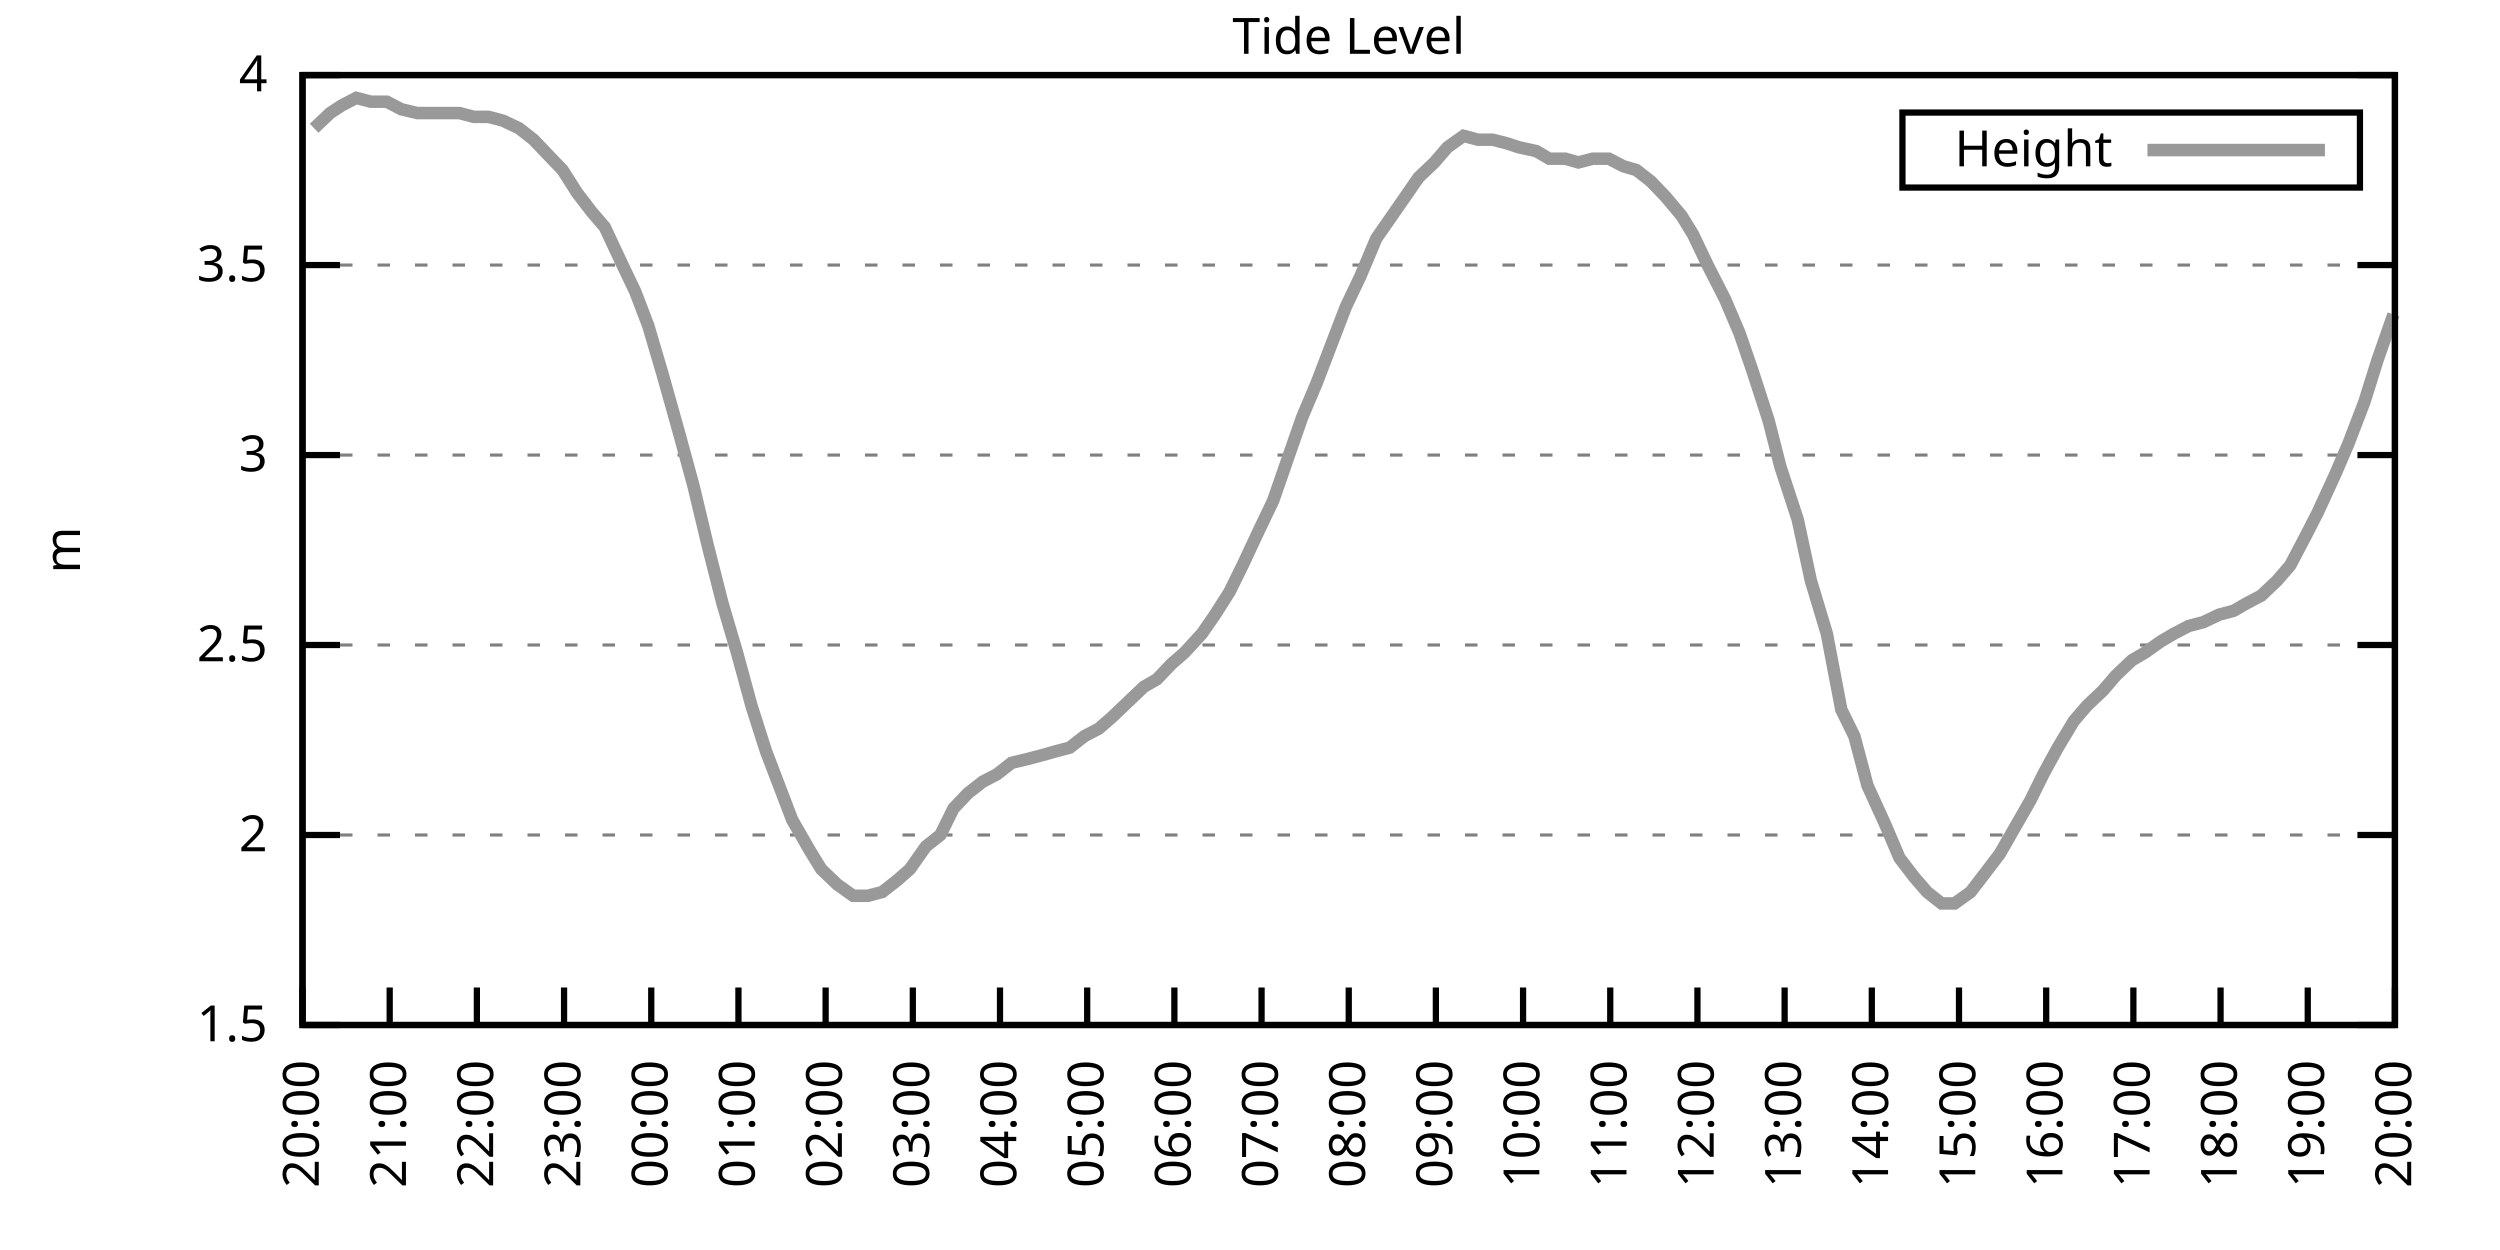
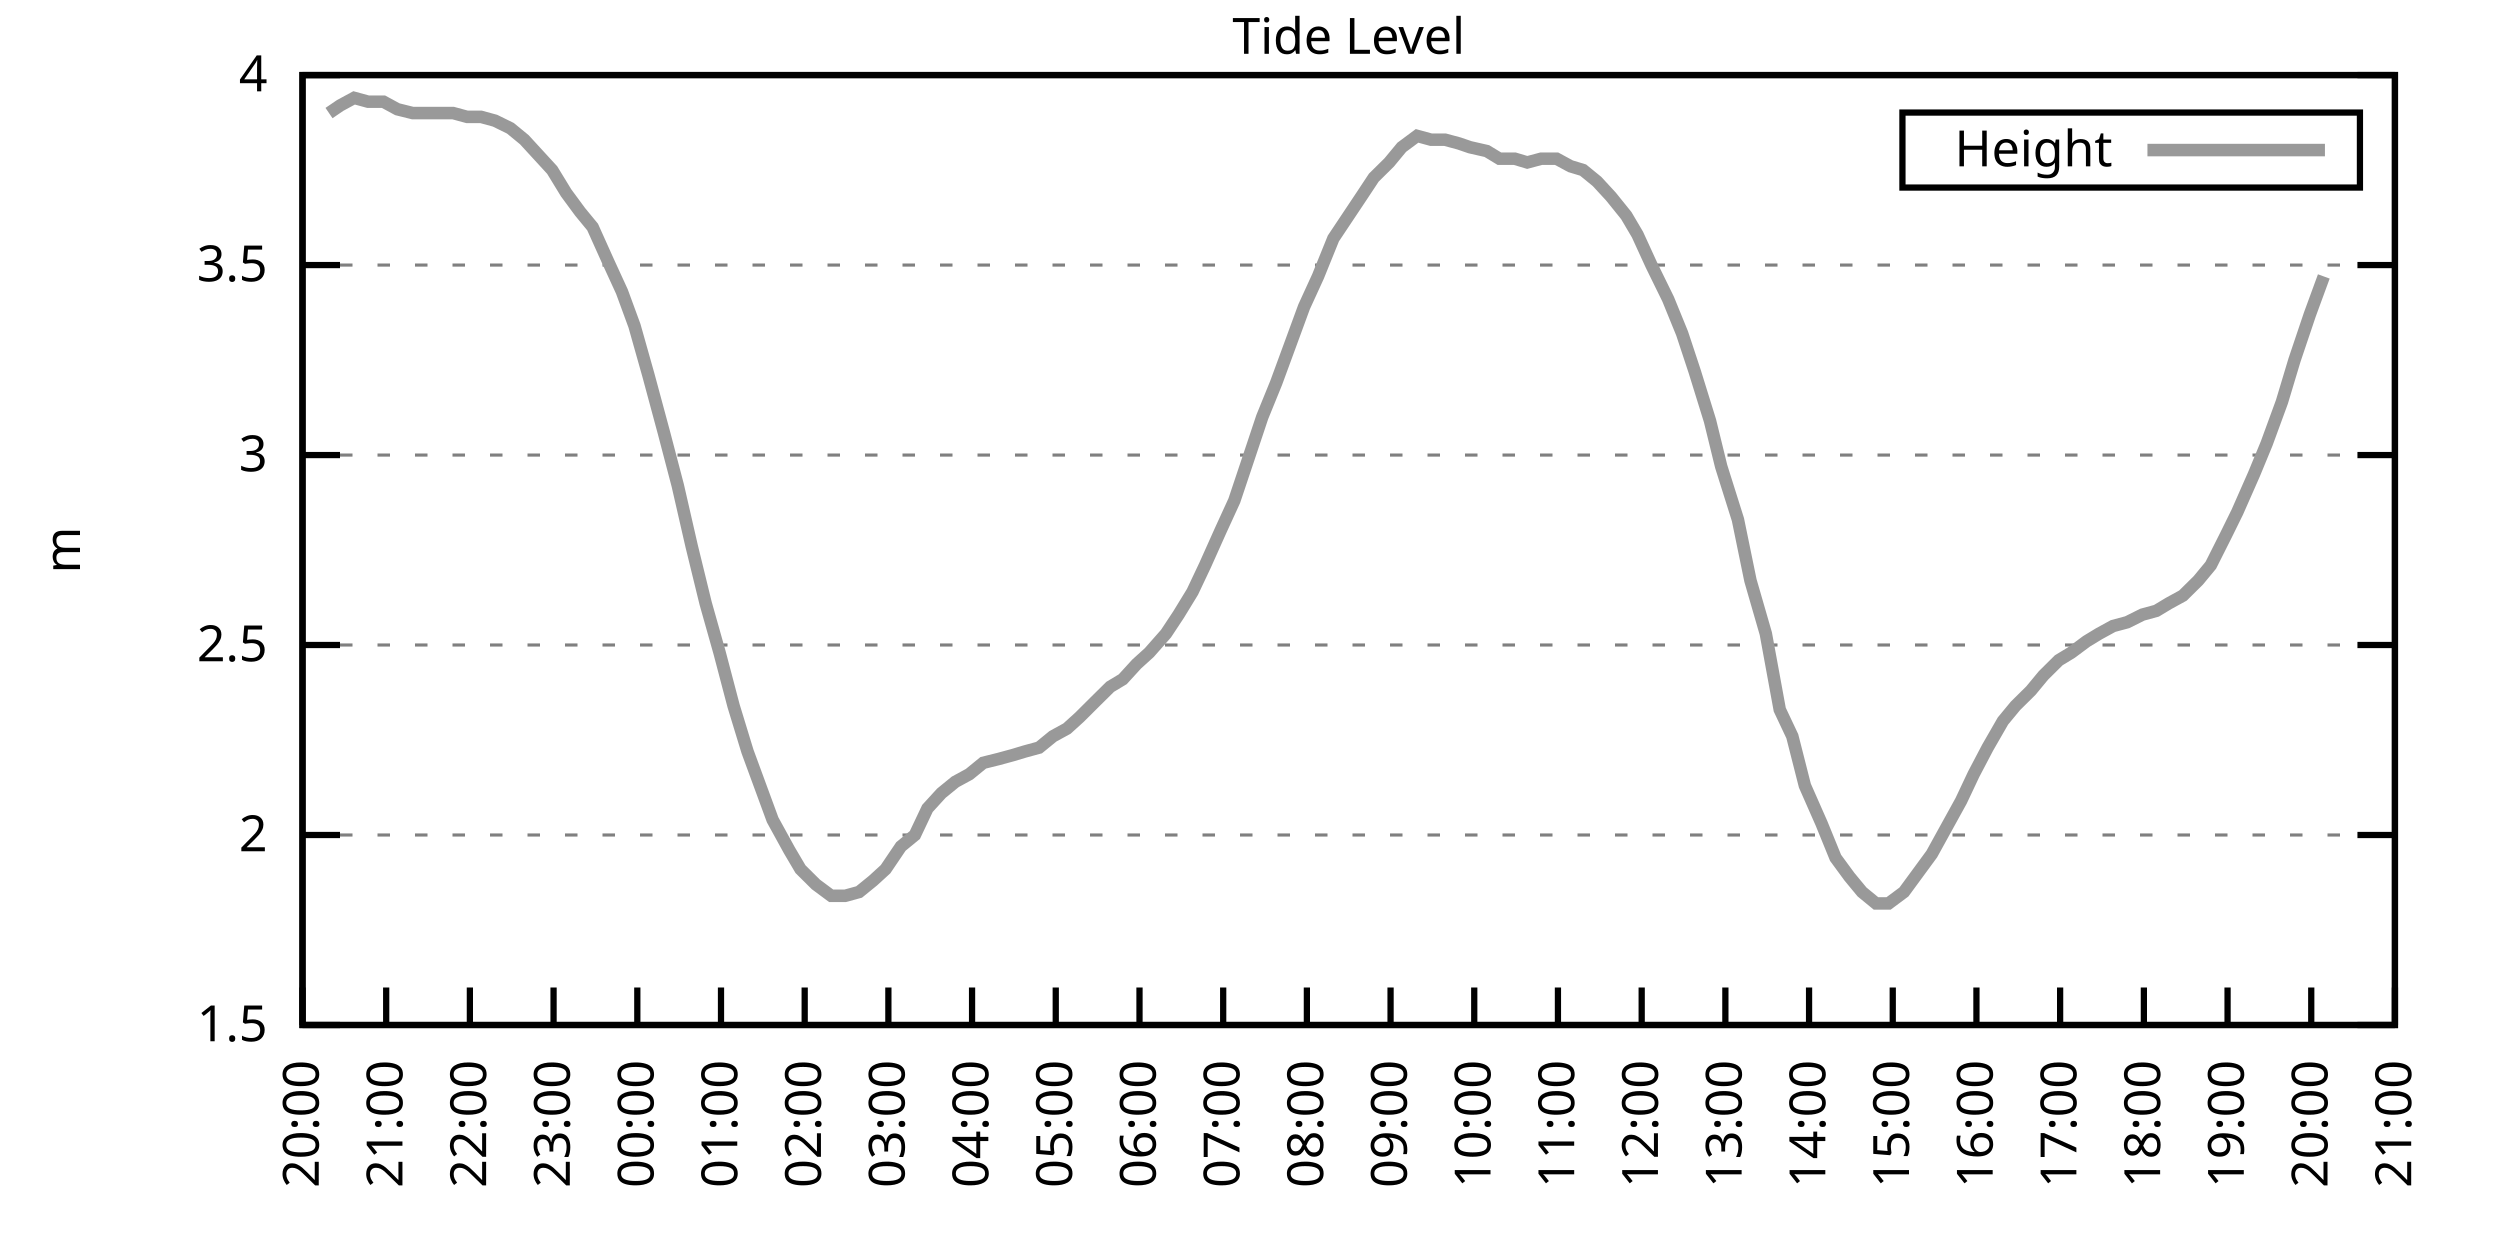
<svg xmlns="http://www.w3.org/2000/svg" xmlns:xlink="http://www.w3.org/1999/xlink" width="400" height="200" viewBox="0 0 400 200">
  <g id="gnuplot_canvas">
    <rect x="0" y="0" width="400" height="200" fill="none" />
    <defs>
      <circle id="gpDot" r="0.5" stroke-width="0.5" stroke="currentColor" />
      <path id="gpPt0" stroke-width="0.333" stroke="currentColor" d="M-1,0 h2 M0,-1 v2" />
      <path id="gpPt1" stroke-width="0.333" stroke="currentColor" d="M-1,-1 L1,1 M1,-1 L-1,1" />
      <path id="gpPt2" stroke-width="0.333" stroke="currentColor" d="M-1,0 L1,0 M0,-1 L0,1 M-1,-1 L1,1 M-1,1 L1,-1" />
      <rect id="gpPt3" stroke-width="0.333" stroke="currentColor" x="-1" y="-1" width="2" height="2" />
      <rect id="gpPt4" stroke-width="0.333" stroke="currentColor" fill="currentColor" x="-1" y="-1" width="2" height="2" />
      <circle id="gpPt5" stroke-width="0.333" stroke="currentColor" cx="0" cy="0" r="1" />
      <use xlink:href="#gpPt5" id="gpPt6" fill="currentColor" stroke="none" />
      <path id="gpPt7" stroke-width="0.333" stroke="currentColor" d="M0,-1.33 L-1.33,0.67 L1.33,0.67 z" />
      <use xlink:href="#gpPt7" id="gpPt8" fill="currentColor" stroke="none" />
      <use xlink:href="#gpPt7" id="gpPt9" stroke="currentColor" transform="rotate(180)" />
      <use xlink:href="#gpPt9" id="gpPt10" fill="currentColor" stroke="none" />
      <use xlink:href="#gpPt3" id="gpPt11" stroke="currentColor" transform="rotate(45)" />
      <use xlink:href="#gpPt11" id="gpPt12" fill="currentColor" stroke="none" />
      <path id="gpPt13" stroke-width="0.333" stroke="currentColor" d="M0,1.330 L1.265,0.411 L0.782,-1.067 L-0.782,-1.076 L-1.265,0.411 z" />
      <use xlink:href="#gpPt13" id="gpPt14" fill="currentColor" stroke="none" />
      <filter id="textbox" filterUnits="objectBoundingBox" x="0" y="0" height="1" width="1">
        <feFlood flood-color="white" flood-opacity="1" result="bgnd" />
        <feComposite in="SourceGraphic" in2="bgnd" operator="atop" />
      </filter>
      <filter id="greybox" filterUnits="objectBoundingBox" x="0" y="0" height="1" width="1">
        <feFlood flood-color="lightgrey" flood-opacity="1" result="grey" />
        <feComposite in="SourceGraphic" in2="grey" operator="atop" />
      </filter>
    </defs>
    <g fill="none" color="white" stroke="currentColor" stroke-width="1.00" stroke-linecap="butt" stroke-linejoin="miter">
</g>
    <g fill="none" color="black" stroke="currentColor" stroke-width="1.00" stroke-linecap="butt" stroke-linejoin="miter">
      <g stroke="none" shape-rendering="crispEdges">
        <polygon fill="rgb(255, 255, 255)" points="48.40,164.00 383.18,164.00 383.18,12.02 48.40,12.02 " />
      </g>
    </g>
    <g fill="none" color="black" stroke="currentColor" stroke-width="1.00" stroke-linecap="butt" stroke-linejoin="miter">
</g>
    <g fill="none" color="black" stroke="black" stroke-width="0.50" stroke-linecap="butt" stroke-linejoin="miter">
</g>
    <g fill="none" color="gray" stroke="currentColor" stroke-width="0.50" stroke-linecap="butt" stroke-linejoin="miter">
      <path stroke="gray" stroke-dasharray="2,4" class="gridline" d="M48.40,164.00 L383.19,164.00  " />
    </g>
    <g fill="none" color="gray" stroke="gray" stroke-width="1.00" stroke-linecap="butt" stroke-linejoin="miter">
</g>
    <g fill="none" color="black" stroke="currentColor" stroke-width="1.00" stroke-linecap="butt" stroke-linejoin="miter">
      <path stroke="black" d="M48.40,164.00 L54.40,164.00 M383.19,164.00 L377.19,164.00  " />
      <g transform="translate(42.80,166.60)" stroke="none" fill="black" font-family="Sans" font-size="8.00" text-anchor="end">
        <text>
          <tspan font-family="Sans"> 1.5</tspan>
        </text>
      </g>
    </g>
    <g fill="none" color="black" stroke="currentColor" stroke-width="1.00" stroke-linecap="butt" stroke-linejoin="miter">
</g>
    <g fill="none" color="black" stroke="black" stroke-width="0.50" stroke-linecap="butt" stroke-linejoin="miter">
</g>
    <g fill="none" color="gray" stroke="currentColor" stroke-width="0.50" stroke-linecap="butt" stroke-linejoin="miter">
      <path stroke="gray" stroke-dasharray="2,4" class="gridline" d="M48.40,133.60 L383.19,133.60  " />
    </g>
    <g fill="none" color="gray" stroke="gray" stroke-width="1.00" stroke-linecap="butt" stroke-linejoin="miter">
</g>
    <g fill="none" color="black" stroke="currentColor" stroke-width="1.00" stroke-linecap="butt" stroke-linejoin="miter">
      <path stroke="black" d="M48.40,133.60 L54.40,133.60 M383.19,133.60 L377.19,133.60  " />
      <g transform="translate(42.80,136.20)" stroke="none" fill="black" font-family="Sans" font-size="8.00" text-anchor="end">
        <text>
          <tspan font-family="Sans"> 2</tspan>
        </text>
      </g>
    </g>
    <g fill="none" color="black" stroke="currentColor" stroke-width="1.00" stroke-linecap="butt" stroke-linejoin="miter">
</g>
    <g fill="none" color="black" stroke="black" stroke-width="0.50" stroke-linecap="butt" stroke-linejoin="miter">
</g>
    <g fill="none" color="gray" stroke="currentColor" stroke-width="0.50" stroke-linecap="butt" stroke-linejoin="miter">
      <path stroke="gray" stroke-dasharray="2,4" class="gridline" d="M48.40,103.20 L383.19,103.20  " />
    </g>
    <g fill="none" color="gray" stroke="gray" stroke-width="1.00" stroke-linecap="butt" stroke-linejoin="miter">
</g>
    <g fill="none" color="black" stroke="currentColor" stroke-width="1.00" stroke-linecap="butt" stroke-linejoin="miter">
      <path stroke="black" d="M48.40,103.20 L54.40,103.20 M383.19,103.20 L377.19,103.20  " />
      <g transform="translate(42.80,105.80)" stroke="none" fill="black" font-family="Sans" font-size="8.00" text-anchor="end">
        <text>
          <tspan font-family="Sans"> 2.5</tspan>
        </text>
      </g>
    </g>
    <g fill="none" color="black" stroke="currentColor" stroke-width="1.00" stroke-linecap="butt" stroke-linejoin="miter">
</g>
    <g fill="none" color="black" stroke="black" stroke-width="0.50" stroke-linecap="butt" stroke-linejoin="miter">
</g>
    <g fill="none" color="gray" stroke="currentColor" stroke-width="0.50" stroke-linecap="butt" stroke-linejoin="miter">
      <path stroke="gray" stroke-dasharray="2,4" class="gridline" d="M48.40,72.81 L383.19,72.81  " />
    </g>
    <g fill="none" color="gray" stroke="gray" stroke-width="1.00" stroke-linecap="butt" stroke-linejoin="miter">
</g>
    <g fill="none" color="black" stroke="currentColor" stroke-width="1.00" stroke-linecap="butt" stroke-linejoin="miter">
      <path stroke="black" d="M48.40,72.81 L54.40,72.81 M383.19,72.81 L377.19,72.81  " />
      <g transform="translate(42.80,75.41)" stroke="none" fill="black" font-family="Sans" font-size="8.00" text-anchor="end">
        <text>
          <tspan font-family="Sans"> 3</tspan>
        </text>
      </g>
    </g>
    <g fill="none" color="black" stroke="currentColor" stroke-width="1.00" stroke-linecap="butt" stroke-linejoin="miter">
</g>
    <g fill="none" color="black" stroke="black" stroke-width="0.50" stroke-linecap="butt" stroke-linejoin="miter">
</g>
    <g fill="none" color="gray" stroke="currentColor" stroke-width="0.50" stroke-linecap="butt" stroke-linejoin="miter">
      <path stroke="gray" stroke-dasharray="2,4" class="gridline" d="M48.40,42.41 L383.19,42.41  " />
    </g>
    <g fill="none" color="gray" stroke="gray" stroke-width="1.00" stroke-linecap="butt" stroke-linejoin="miter">
</g>
    <g fill="none" color="black" stroke="currentColor" stroke-width="1.00" stroke-linecap="butt" stroke-linejoin="miter">
      <path stroke="black" d="M48.40,42.41 L54.40,42.41 M383.19,42.41 L377.19,42.41  " />
      <g transform="translate(42.80,45.01)" stroke="none" fill="black" font-family="Sans" font-size="8.00" text-anchor="end">
        <text>
          <tspan font-family="Sans"> 3.5</tspan>
        </text>
      </g>
    </g>
    <g fill="none" color="black" stroke="currentColor" stroke-width="1.00" stroke-linecap="butt" stroke-linejoin="miter">
</g>
    <g fill="none" color="black" stroke="black" stroke-width="0.50" stroke-linecap="butt" stroke-linejoin="miter">
</g>
    <g fill="none" color="gray" stroke="currentColor" stroke-width="0.50" stroke-linecap="butt" stroke-linejoin="miter">
      <path stroke="gray" stroke-dasharray="2,4" class="gridline" d="M48.40,12.01 L383.19,12.01  " />
    </g>
    <g fill="none" color="gray" stroke="gray" stroke-width="1.00" stroke-linecap="butt" stroke-linejoin="miter">
</g>
    <g fill="none" color="black" stroke="currentColor" stroke-width="1.00" stroke-linecap="butt" stroke-linejoin="miter">
      <path stroke="black" d="M48.40,12.01 L54.40,12.01 M383.19,12.01 L377.19,12.01  " />
      <g transform="translate(42.80,14.61)" stroke="none" fill="black" font-family="Sans" font-size="8.00" text-anchor="end">
        <text>
          <tspan font-family="Sans"> 4</tspan>
        </text>
      </g>
    </g>
    <g fill="none" color="black" stroke="currentColor" stroke-width="1.00" stroke-linecap="butt" stroke-linejoin="miter">
      <path stroke="black" d="M48.40,164.00 L48.40,158.00  " />
      <g transform="translate(51.00,169.60) rotate(270.00)" stroke="none" fill="black" font-family="Sans" font-size="8.00" text-anchor="end">
        <text>
          <tspan font-family="Sans">20:00</tspan>
        </text>
      </g>
    </g>
    <g fill="none" color="black" stroke="currentColor" stroke-width="1.00" stroke-linecap="butt" stroke-linejoin="miter">
-       <path stroke="black" d="M62.35,164.00 L62.35,158.00  " />
-       <g transform="translate(64.95,169.60) rotate(270.00)" stroke="none" fill="black" font-family="Sans" font-size="8.00" text-anchor="end">
+       <path stroke="black" d="M61.79,164.00 L61.79,158.00  " />
+       <g transform="translate(64.39,169.60) rotate(270.00)" stroke="none" fill="black" font-family="Sans" font-size="8.00" text-anchor="end">
        <text>
          <tspan font-family="Sans">21:00</tspan>
        </text>
      </g>
    </g>
    <g fill="none" color="black" stroke="currentColor" stroke-width="1.00" stroke-linecap="butt" stroke-linejoin="miter">
-       <path stroke="black" d="M76.30,164.00 L76.30,158.00  " />
-       <g transform="translate(78.90,169.60) rotate(270.00)" stroke="none" fill="black" font-family="Sans" font-size="8.00" text-anchor="end">
+       <path stroke="black" d="M75.18,164.00 L75.18,158.00  " />
+       <g transform="translate(77.78,169.60) rotate(270.00)" stroke="none" fill="black" font-family="Sans" font-size="8.00" text-anchor="end">
        <text>
          <tspan font-family="Sans">22:00</tspan>
        </text>
      </g>
    </g>
    <g fill="none" color="black" stroke="currentColor" stroke-width="1.00" stroke-linecap="butt" stroke-linejoin="miter">
-       <path stroke="black" d="M90.25,164.00 L90.25,158.00  " />
-       <g transform="translate(92.85,169.60) rotate(270.00)" stroke="none" fill="black" font-family="Sans" font-size="8.00" text-anchor="end">
+       <path stroke="black" d="M88.57,164.00 L88.57,158.00  " />
+       <g transform="translate(91.17,169.60) rotate(270.00)" stroke="none" fill="black" font-family="Sans" font-size="8.00" text-anchor="end">
        <text>
          <tspan font-family="Sans">23:00</tspan>
        </text>
      </g>
    </g>
    <g fill="none" color="black" stroke="currentColor" stroke-width="1.00" stroke-linecap="butt" stroke-linejoin="miter">
-       <path stroke="black" d="M104.20,164.00 L104.20,158.00  " />
-       <g transform="translate(106.80,169.60) rotate(270.00)" stroke="none" fill="black" font-family="Sans" font-size="8.00" text-anchor="end">
+       <path stroke="black" d="M101.97,164.00 L101.97,158.00  " />
+       <g transform="translate(104.57,169.60) rotate(270.00)" stroke="none" fill="black" font-family="Sans" font-size="8.00" text-anchor="end">
        <text>
          <tspan font-family="Sans">00:00</tspan>
        </text>
      </g>
    </g>
    <g fill="none" color="black" stroke="currentColor" stroke-width="1.00" stroke-linecap="butt" stroke-linejoin="miter">
-       <path stroke="black" d="M118.15,164.00 L118.15,158.00  " />
-       <g transform="translate(120.75,169.60) rotate(270.00)" stroke="none" fill="black" font-family="Sans" font-size="8.00" text-anchor="end">
+       <path stroke="black" d="M115.36,164.00 L115.36,158.00  " />
+       <g transform="translate(117.96,169.60) rotate(270.00)" stroke="none" fill="black" font-family="Sans" font-size="8.00" text-anchor="end">
        <text>
          <tspan font-family="Sans">01:00</tspan>
        </text>
      </g>
    </g>
    <g fill="none" color="black" stroke="currentColor" stroke-width="1.00" stroke-linecap="butt" stroke-linejoin="miter">
-       <path stroke="black" d="M132.10,164.00 L132.10,158.00  " />
-       <g transform="translate(134.70,169.60) rotate(270.00)" stroke="none" fill="black" font-family="Sans" font-size="8.00" text-anchor="end">
+       <path stroke="black" d="M128.75,164.00 L128.75,158.00  " />
+       <g transform="translate(131.35,169.60) rotate(270.00)" stroke="none" fill="black" font-family="Sans" font-size="8.00" text-anchor="end">
        <text>
          <tspan font-family="Sans">02:00</tspan>
        </text>
      </g>
    </g>
    <g fill="none" color="black" stroke="currentColor" stroke-width="1.00" stroke-linecap="butt" stroke-linejoin="miter">
-       <path stroke="black" d="M146.05,164.00 L146.05,158.00  " />
-       <g transform="translate(148.65,169.60) rotate(270.00)" stroke="none" fill="black" font-family="Sans" font-size="8.00" text-anchor="end">
+       <path stroke="black" d="M142.14,164.00 L142.14,158.00  " />
+       <g transform="translate(144.74,169.60) rotate(270.00)" stroke="none" fill="black" font-family="Sans" font-size="8.00" text-anchor="end">
        <text>
          <tspan font-family="Sans">03:00</tspan>
        </text>
      </g>
    </g>
    <g fill="none" color="black" stroke="currentColor" stroke-width="1.00" stroke-linecap="butt" stroke-linejoin="miter">
-       <path stroke="black" d="M160.00,164.00 L160.00,158.00  " />
-       <g transform="translate(162.60,169.60) rotate(270.00)" stroke="none" fill="black" font-family="Sans" font-size="8.00" text-anchor="end">
+       <path stroke="black" d="M155.53,164.00 L155.53,158.00  " />
+       <g transform="translate(158.13,169.60) rotate(270.00)" stroke="none" fill="black" font-family="Sans" font-size="8.00" text-anchor="end">
        <text>
          <tspan font-family="Sans">04:00</tspan>
        </text>
      </g>
    </g>
    <g fill="none" color="black" stroke="currentColor" stroke-width="1.00" stroke-linecap="butt" stroke-linejoin="miter">
-       <path stroke="black" d="M173.95,164.00 L173.95,158.00  " />
-       <g transform="translate(176.55,169.60) rotate(270.00)" stroke="none" fill="black" font-family="Sans" font-size="8.00" text-anchor="end">
+       <path stroke="black" d="M168.92,164.00 L168.92,158.00  " />
+       <g transform="translate(171.52,169.60) rotate(270.00)" stroke="none" fill="black" font-family="Sans" font-size="8.00" text-anchor="end">
        <text>
          <tspan font-family="Sans">05:00</tspan>
        </text>
      </g>
    </g>
    <g fill="none" color="black" stroke="currentColor" stroke-width="1.00" stroke-linecap="butt" stroke-linejoin="miter">
-       <path stroke="black" d="M187.90,164.00 L187.90,158.00  " />
-       <g transform="translate(190.50,169.60) rotate(270.00)" stroke="none" fill="black" font-family="Sans" font-size="8.00" text-anchor="end">
+       <path stroke="black" d="M182.32,164.00 L182.32,158.00  " />
+       <g transform="translate(184.92,169.60) rotate(270.00)" stroke="none" fill="black" font-family="Sans" font-size="8.00" text-anchor="end">
        <text>
          <tspan font-family="Sans">06:00</tspan>
        </text>
      </g>
    </g>
    <g fill="none" color="black" stroke="currentColor" stroke-width="1.00" stroke-linecap="butt" stroke-linejoin="miter">
-       <path stroke="black" d="M201.85,164.00 L201.85,158.00  " />
-       <g transform="translate(204.45,169.60) rotate(270.00)" stroke="none" fill="black" font-family="Sans" font-size="8.00" text-anchor="end">
+       <path stroke="black" d="M195.71,164.00 L195.71,158.00  " />
+       <g transform="translate(198.31,169.60) rotate(270.00)" stroke="none" fill="black" font-family="Sans" font-size="8.00" text-anchor="end">
        <text>
          <tspan font-family="Sans">07:00</tspan>
        </text>
      </g>
    </g>
    <g fill="none" color="black" stroke="currentColor" stroke-width="1.00" stroke-linecap="butt" stroke-linejoin="miter">
-       <path stroke="black" d="M215.80,164.00 L215.80,158.00  " />
-       <g transform="translate(218.40,169.60) rotate(270.00)" stroke="none" fill="black" font-family="Sans" font-size="8.00" text-anchor="end">
+       <path stroke="black" d="M209.10,164.00 L209.10,158.00  " />
+       <g transform="translate(211.70,169.60) rotate(270.00)" stroke="none" fill="black" font-family="Sans" font-size="8.00" text-anchor="end">
        <text>
          <tspan font-family="Sans">08:00</tspan>
        </text>
      </g>
    </g>
    <g fill="none" color="black" stroke="currentColor" stroke-width="1.00" stroke-linecap="butt" stroke-linejoin="miter">
-       <path stroke="black" d="M229.74,164.00 L229.74,158.00  " />
-       <g transform="translate(232.34,169.60) rotate(270.00)" stroke="none" fill="black" font-family="Sans" font-size="8.00" text-anchor="end">
+       <path stroke="black" d="M222.49,164.00 L222.49,158.00  " />
+       <g transform="translate(225.09,169.60) rotate(270.00)" stroke="none" fill="black" font-family="Sans" font-size="8.00" text-anchor="end">
        <text>
          <tspan font-family="Sans">09:00</tspan>
        </text>
      </g>
    </g>
    <g fill="none" color="black" stroke="currentColor" stroke-width="1.00" stroke-linecap="butt" stroke-linejoin="miter">
-       <path stroke="black" d="M243.69,164.00 L243.69,158.00  " />
-       <g transform="translate(246.29,169.60) rotate(270.00)" stroke="none" fill="black" font-family="Sans" font-size="8.00" text-anchor="end">
+       <path stroke="black" d="M235.88,164.00 L235.88,158.00  " />
+       <g transform="translate(238.48,169.60) rotate(270.00)" stroke="none" fill="black" font-family="Sans" font-size="8.00" text-anchor="end">
        <text>
          <tspan font-family="Sans">10:00</tspan>
        </text>
      </g>
    </g>
    <g fill="none" color="black" stroke="currentColor" stroke-width="1.00" stroke-linecap="butt" stroke-linejoin="miter">
-       <path stroke="black" d="M257.64,164.00 L257.64,158.00  " />
-       <g transform="translate(260.24,169.60) rotate(270.00)" stroke="none" fill="black" font-family="Sans" font-size="8.00" text-anchor="end">
+       <path stroke="black" d="M249.27,164.00 L249.27,158.00  " />
+       <g transform="translate(251.87,169.60) rotate(270.00)" stroke="none" fill="black" font-family="Sans" font-size="8.00" text-anchor="end">
        <text>
          <tspan font-family="Sans">11:00</tspan>
        </text>
      </g>
    </g>
    <g fill="none" color="black" stroke="currentColor" stroke-width="1.00" stroke-linecap="butt" stroke-linejoin="miter">
-       <path stroke="black" d="M271.59,164.00 L271.59,158.00  " />
-       <g transform="translate(274.19,169.60) rotate(270.00)" stroke="none" fill="black" font-family="Sans" font-size="8.00" text-anchor="end">
+       <path stroke="black" d="M262.67,164.00 L262.67,158.00  " />
+       <g transform="translate(265.27,169.60) rotate(270.00)" stroke="none" fill="black" font-family="Sans" font-size="8.00" text-anchor="end">
        <text>
          <tspan font-family="Sans">12:00</tspan>
        </text>
      </g>
    </g>
    <g fill="none" color="black" stroke="currentColor" stroke-width="1.00" stroke-linecap="butt" stroke-linejoin="miter">
-       <path stroke="black" d="M285.54,164.00 L285.54,158.00  " />
-       <g transform="translate(288.14,169.60) rotate(270.00)" stroke="none" fill="black" font-family="Sans" font-size="8.00" text-anchor="end">
+       <path stroke="black" d="M276.06,164.00 L276.06,158.00  " />
+       <g transform="translate(278.66,169.60) rotate(270.00)" stroke="none" fill="black" font-family="Sans" font-size="8.00" text-anchor="end">
        <text>
          <tspan font-family="Sans">13:00</tspan>
        </text>
      </g>
    </g>
    <g fill="none" color="black" stroke="currentColor" stroke-width="1.00" stroke-linecap="butt" stroke-linejoin="miter">
-       <path stroke="black" d="M299.49,164.00 L299.49,158.00  " />
-       <g transform="translate(302.09,169.60) rotate(270.00)" stroke="none" fill="black" font-family="Sans" font-size="8.00" text-anchor="end">
+       <path stroke="black" d="M289.45,164.00 L289.45,158.00  " />
+       <g transform="translate(292.05,169.60) rotate(270.00)" stroke="none" fill="black" font-family="Sans" font-size="8.00" text-anchor="end">
        <text>
          <tspan font-family="Sans">14:00</tspan>
        </text>
      </g>
    </g>
    <g fill="none" color="black" stroke="currentColor" stroke-width="1.00" stroke-linecap="butt" stroke-linejoin="miter">
-       <path stroke="black" d="M313.44,164.00 L313.44,158.00  " />
-       <g transform="translate(316.04,169.60) rotate(270.00)" stroke="none" fill="black" font-family="Sans" font-size="8.00" text-anchor="end">
+       <path stroke="black" d="M302.84,164.00 L302.84,158.00  " />
+       <g transform="translate(305.44,169.60) rotate(270.00)" stroke="none" fill="black" font-family="Sans" font-size="8.00" text-anchor="end">
        <text>
          <tspan font-family="Sans">15:00</tspan>
        </text>
      </g>
    </g>
    <g fill="none" color="black" stroke="currentColor" stroke-width="1.00" stroke-linecap="butt" stroke-linejoin="miter">
-       <path stroke="black" d="M327.39,164.00 L327.39,158.00  " />
-       <g transform="translate(329.99,169.60) rotate(270.00)" stroke="none" fill="black" font-family="Sans" font-size="8.00" text-anchor="end">
+       <path stroke="black" d="M316.23,164.00 L316.23,158.00  " />
+       <g transform="translate(318.83,169.60) rotate(270.00)" stroke="none" fill="black" font-family="Sans" font-size="8.00" text-anchor="end">
        <text>
          <tspan font-family="Sans">16:00</tspan>
        </text>
      </g>
    </g>
    <g fill="none" color="black" stroke="currentColor" stroke-width="1.00" stroke-linecap="butt" stroke-linejoin="miter">
-       <path stroke="black" d="M341.34,164.00 L341.34,158.00  " />
-       <g transform="translate(343.94,169.60) rotate(270.00)" stroke="none" fill="black" font-family="Sans" font-size="8.00" text-anchor="end">
+       <path stroke="black" d="M329.62,164.00 L329.62,158.00  " />
+       <g transform="translate(332.22,169.60) rotate(270.00)" stroke="none" fill="black" font-family="Sans" font-size="8.00" text-anchor="end">
        <text>
          <tspan font-family="Sans">17:00</tspan>
        </text>
      </g>
    </g>
    <g fill="none" color="black" stroke="currentColor" stroke-width="1.00" stroke-linecap="butt" stroke-linejoin="miter">
-       <path stroke="black" d="M355.29,164.00 L355.29,158.00  " />
-       <g transform="translate(357.89,169.60) rotate(270.00)" stroke="none" fill="black" font-family="Sans" font-size="8.00" text-anchor="end">
+       <path stroke="black" d="M343.02,164.00 L343.02,158.00  " />
+       <g transform="translate(345.62,169.60) rotate(270.00)" stroke="none" fill="black" font-family="Sans" font-size="8.00" text-anchor="end">
        <text>
          <tspan font-family="Sans">18:00</tspan>
        </text>
      </g>
    </g>
    <g fill="none" color="black" stroke="currentColor" stroke-width="1.00" stroke-linecap="butt" stroke-linejoin="miter">
-       <path stroke="black" d="M369.24,164.00 L369.24,158.00  " />
-       <g transform="translate(371.84,169.60) rotate(270.00)" stroke="none" fill="black" font-family="Sans" font-size="8.00" text-anchor="end">
+       <path stroke="black" d="M356.41,164.00 L356.41,158.00  " />
+       <g transform="translate(359.01,169.60) rotate(270.00)" stroke="none" fill="black" font-family="Sans" font-size="8.00" text-anchor="end">
        <text>
          <tspan font-family="Sans">19:00</tspan>
+         </text>
+       </g>
+     </g>
+     <g fill="none" color="black" stroke="currentColor" stroke-width="1.00" stroke-linecap="butt" stroke-linejoin="miter">
+       <path stroke="black" d="M369.80,164.00 L369.80,158.00  " />
+       <g transform="translate(372.40,169.60) rotate(270.00)" stroke="none" fill="black" font-family="Sans" font-size="8.00" text-anchor="end">
+         <text>
+           <tspan font-family="Sans">20:00</tspan>
        </text>
      </g>
    </g>
    <g fill="none" color="black" stroke="currentColor" stroke-width="1.00" stroke-linecap="butt" stroke-linejoin="miter">
      <path stroke="black" d="M383.19,164.00 L383.19,158.00  " />
      <g transform="translate(385.79,169.60) rotate(270.00)" stroke="none" fill="black" font-family="Sans" font-size="8.00" text-anchor="end">
        <text>
-           <tspan font-family="Sans">20:00</tspan>
+           <tspan font-family="Sans">21:00</tspan>
        </text>
      </g>
    </g>
    <g fill="none" color="black" stroke="currentColor" stroke-width="1.00" stroke-linecap="butt" stroke-linejoin="miter">
</g>
    <g fill="none" color="black" stroke="currentColor" stroke-width="1.00" stroke-linecap="butt" stroke-linejoin="miter">
      <path stroke="black" d="M48.40,12.01 L48.40,164.00 L383.19,164.00 L383.19,12.01 L48.40,12.01 Z  " />
    </g>
    <g fill="none" color="black" stroke="currentColor" stroke-width="1.00" stroke-linecap="butt" stroke-linejoin="miter">
</g>
    <g fill="none" color="black" stroke="currentColor" stroke-width="1.00" stroke-linecap="butt" stroke-linejoin="miter">
      <path stroke="black" d="M304.39,30.01 L304.39,18.01 L377.59,18.01 L377.59,30.01 L304.39,30.01 Z  " />
    </g>
    <g id="Tide_level_plot_1">
      <g fill="none" color="white" stroke="black" stroke-width="2.00" stroke-linecap="butt" stroke-linejoin="miter">
</g>
      <g fill="none" color="black" stroke="currentColor" stroke-width="2.00" stroke-linecap="butt" stroke-linejoin="miter">
        <g transform="translate(337.99,26.61)" stroke="none" fill="black" font-family="Sans" font-size="8.00" text-anchor="end">
          <text>
            <tspan font-family="Sans">Height</tspan>
          </text>
        </g>
      </g>
      <g fill="none" color="black" stroke="currentColor" stroke-width="2.00" stroke-linecap="butt" stroke-linejoin="miter">
-         <path stroke="rgb(153, 153, 153)" d="M343.59,24.01 L371.99,24.01 M50.26,20.52 L52.82,18.09 L54.68,16.87 L57.00,15.66 L59.33,16.27 L61.88,16.27   L64.21,17.48 L66.77,18.09 L68.86,18.09 L71.18,18.09 L73.51,18.09 L75.83,18.70 L78.16,18.70 L80.48,19.31   L83.04,20.52 L85.37,22.35 L87.69,24.78 L90.02,27.21 L92.34,30.86 L94.67,33.90 L96.76,36.33 L99.32,41.80   L101.64,46.66 L103.73,52.14 L106.06,60.04 L108.62,69.16 L110.94,77.67 L113.27,87.40 L115.59,96.52 L117.92,104.42   L120.24,112.93 L122.57,120.23 L124.66,125.70 L126.75,131.17 L129.54,136.03 L131.40,139.07 L133.96,141.51 L136.51,143.33   L138.84,143.33 L141.16,142.72 L143.49,140.90 L145.58,139.07 L148.14,135.43 L150.46,133.60 L152.56,129.35 L154.88,126.91   L157.21,125.09 L159.53,123.87 L161.86,122.05 L164.41,121.44 L166.74,120.83 L168.83,120.23 L171.16,119.62 L173.48,117.80   L175.81,116.58 L177.90,114.76 L180.46,112.32 L183.01,109.89 L185.11,108.68 L187.43,106.24 L189.52,104.42 L192.31,101.38   L194.41,98.34 L196.73,94.69 L198.82,90.44 L201.38,84.97 L203.71,80.10 L206.03,73.41 L208.36,66.73 L210.68,61.25   L212.77,55.78 L215.33,49.10 L217.65,44.23 L220.21,38.15 L224.86,31.46 L226.95,28.42 L229.51,25.99 L231.60,23.56   L234.16,21.74 L236.49,22.35 L238.81,22.35 L241.14,22.95 L243.00,23.56 L245.79,24.17 L247.88,25.39 L250.44,25.39   L252.53,25.99 L254.85,25.39 L257.41,25.39 L259.74,26.60 L261.83,27.21 L264.15,29.03 L266.48,31.46 L269.04,34.50   L270.90,37.54 L273.22,42.41 L276.01,47.88 L278.34,53.35 L280.43,59.43 L282.99,67.33 L284.85,74.63 L287.64,83.14   L289.73,92.87 L292.29,101.38 L294.61,113.54 L296.70,117.80 L298.80,125.70 L301.58,131.78 L303.91,137.25 L306.23,140.29   L308.33,142.72 L310.65,144.55 L312.74,144.55 L315.30,142.72 L317.63,139.68 L319.95,136.64 L322.04,132.99 L324.83,128.13   L326.93,123.87 L329.25,119.62 L331.81,115.36 L333.90,112.93 L336.46,110.50 L338.55,108.07 L341.11,105.64 L343.20,104.42   L345.76,102.60 L347.85,101.38 L350.18,100.16 L352.50,99.56 L355.06,98.34 L357.38,97.73 L359.48,96.52 L361.80,95.30   L364.36,92.87 L366.45,90.44 L369.01,85.57 L370.87,81.93 L373.66,75.85 L375.75,70.98 L378.31,64.29 L380.40,57.61   L382.96,50.31  " />
+         <path stroke="rgb(153, 153, 153)" d="M343.59,24.01 L371.99,24.01 M52.64,18.09 L54.43,16.87 L56.66,15.66 L58.89,16.27 L61.35,16.27 L63.58,17.48   L66.03,18.09 L68.04,18.09 L70.27,18.09 L72.50,18.09 L74.74,18.70 L76.97,18.70 L79.20,19.31 L81.66,20.52   L83.89,22.35 L86.12,24.78 L88.35,27.21 L90.58,30.86 L92.82,33.90 L94.82,36.33 L97.28,41.80 L99.51,46.66   L101.52,52.14 L103.75,60.04 L106.21,69.16 L108.44,77.67 L110.67,87.40 L112.90,96.52 L115.13,104.42 L117.37,112.93   L119.60,120.23 L121.61,125.70 L123.62,131.17 L126.29,136.03 L128.08,139.07 L130.54,141.51 L132.99,143.33 L135.22,143.33   L137.45,142.72 L139.69,140.90 L141.69,139.07 L144.15,135.43 L146.38,133.60 L148.39,129.35 L150.62,126.91 L152.85,125.09   L155.09,123.87 L157.32,122.05 L159.77,121.44 L162.01,120.83 L164.01,120.23 L166.25,119.62 L168.48,117.80 L170.71,116.58   L172.72,114.76 L175.17,112.32 L177.63,109.89 L179.64,108.68 L181.87,106.24 L183.88,104.42 L186.56,101.38 L188.57,98.34   L190.80,94.69 L192.81,90.44 L195.26,84.97 L197.49,80.10 L199.73,73.41 L201.96,66.73 L204.19,61.25 L206.20,55.78   L208.65,49.10 L210.88,44.23 L213.34,38.15 L217.80,31.46 L219.81,28.42 L222.27,25.99 L224.28,23.56 L226.73,21.74   L228.96,22.35 L231.20,22.35 L233.43,22.95 L235.21,23.56 L237.89,24.17 L239.90,25.39 L242.36,25.39 L244.36,25.99   L246.60,25.39 L249.05,25.39 L251.28,26.60 L253.29,27.21 L255.52,29.03 L257.76,31.46 L260.21,34.50 L262.00,37.54   L264.23,42.41 L266.91,47.88 L269.14,53.35 L271.15,59.43 L273.60,67.33 L275.39,74.63 L278.07,83.14 L280.07,92.87   L282.53,101.38 L284.76,113.54 L286.77,117.80 L288.78,125.70 L291.46,131.78 L293.69,137.25 L295.92,140.29 L297.93,142.72   L300.16,144.55 L302.17,144.55 L304.63,142.72 L306.86,139.68 L309.09,136.64 L311.10,132.99 L313.78,128.13 L315.79,123.87   L318.02,119.62 L320.47,115.36 L322.48,112.93 L324.94,110.50 L326.95,108.07 L329.40,105.64 L331.41,104.42 L333.86,102.60   L335.87,101.38 L338.10,100.16 L340.34,99.56 L342.79,98.34 L345.02,97.73 L347.03,96.52 L349.26,95.30 L351.72,92.87   L353.73,90.44 L356.18,85.57 L357.97,81.93 L360.65,75.85 L362.66,70.98 L365.11,64.29 L367.12,57.61 L369.58,50.31   L371.81,44.23  " />
      </g>
    </g>
    <g fill="none" color="black" stroke="currentColor" stroke-width="2.00" stroke-linecap="butt" stroke-linejoin="miter">
</g>
    <g fill="none" color="black" stroke="black" stroke-width="1.00" stroke-linecap="butt" stroke-linejoin="miter">
</g>
    <g fill="none" color="black" stroke="currentColor" stroke-width="1.00" stroke-linecap="butt" stroke-linejoin="miter">
      <path stroke="black" d="M48.40,12.01 L48.40,164.00 L383.19,164.00 L383.19,12.01 L48.40,12.01 Z  " />
      <g transform="translate(12.80,88.01) rotate(270.00)" stroke="none" fill="black" font-family="Sans" font-size="8.00" text-anchor="middle">
        <text>
          <tspan font-family="Sans">m</tspan>
        </text>
      </g>
    </g>
    <g fill="none" color="black" stroke="currentColor" stroke-width="1.00" stroke-linecap="butt" stroke-linejoin="miter">
</g>
    <g fill="none" color="black" stroke="currentColor" stroke-width="1.00" stroke-linecap="butt" stroke-linejoin="miter">
      <g transform="translate(215.79,8.61)" stroke="none" fill="black" font-family="Sans" font-size="8.00" text-anchor="middle">
        <text>
          <tspan font-family="Sans">Tide Level</tspan>
        </text>
      </g>
    </g>
    <g fill="none" color="black" stroke="currentColor" stroke-width="1.00" stroke-linecap="butt" stroke-linejoin="miter">
</g>
  </g>
</svg>
